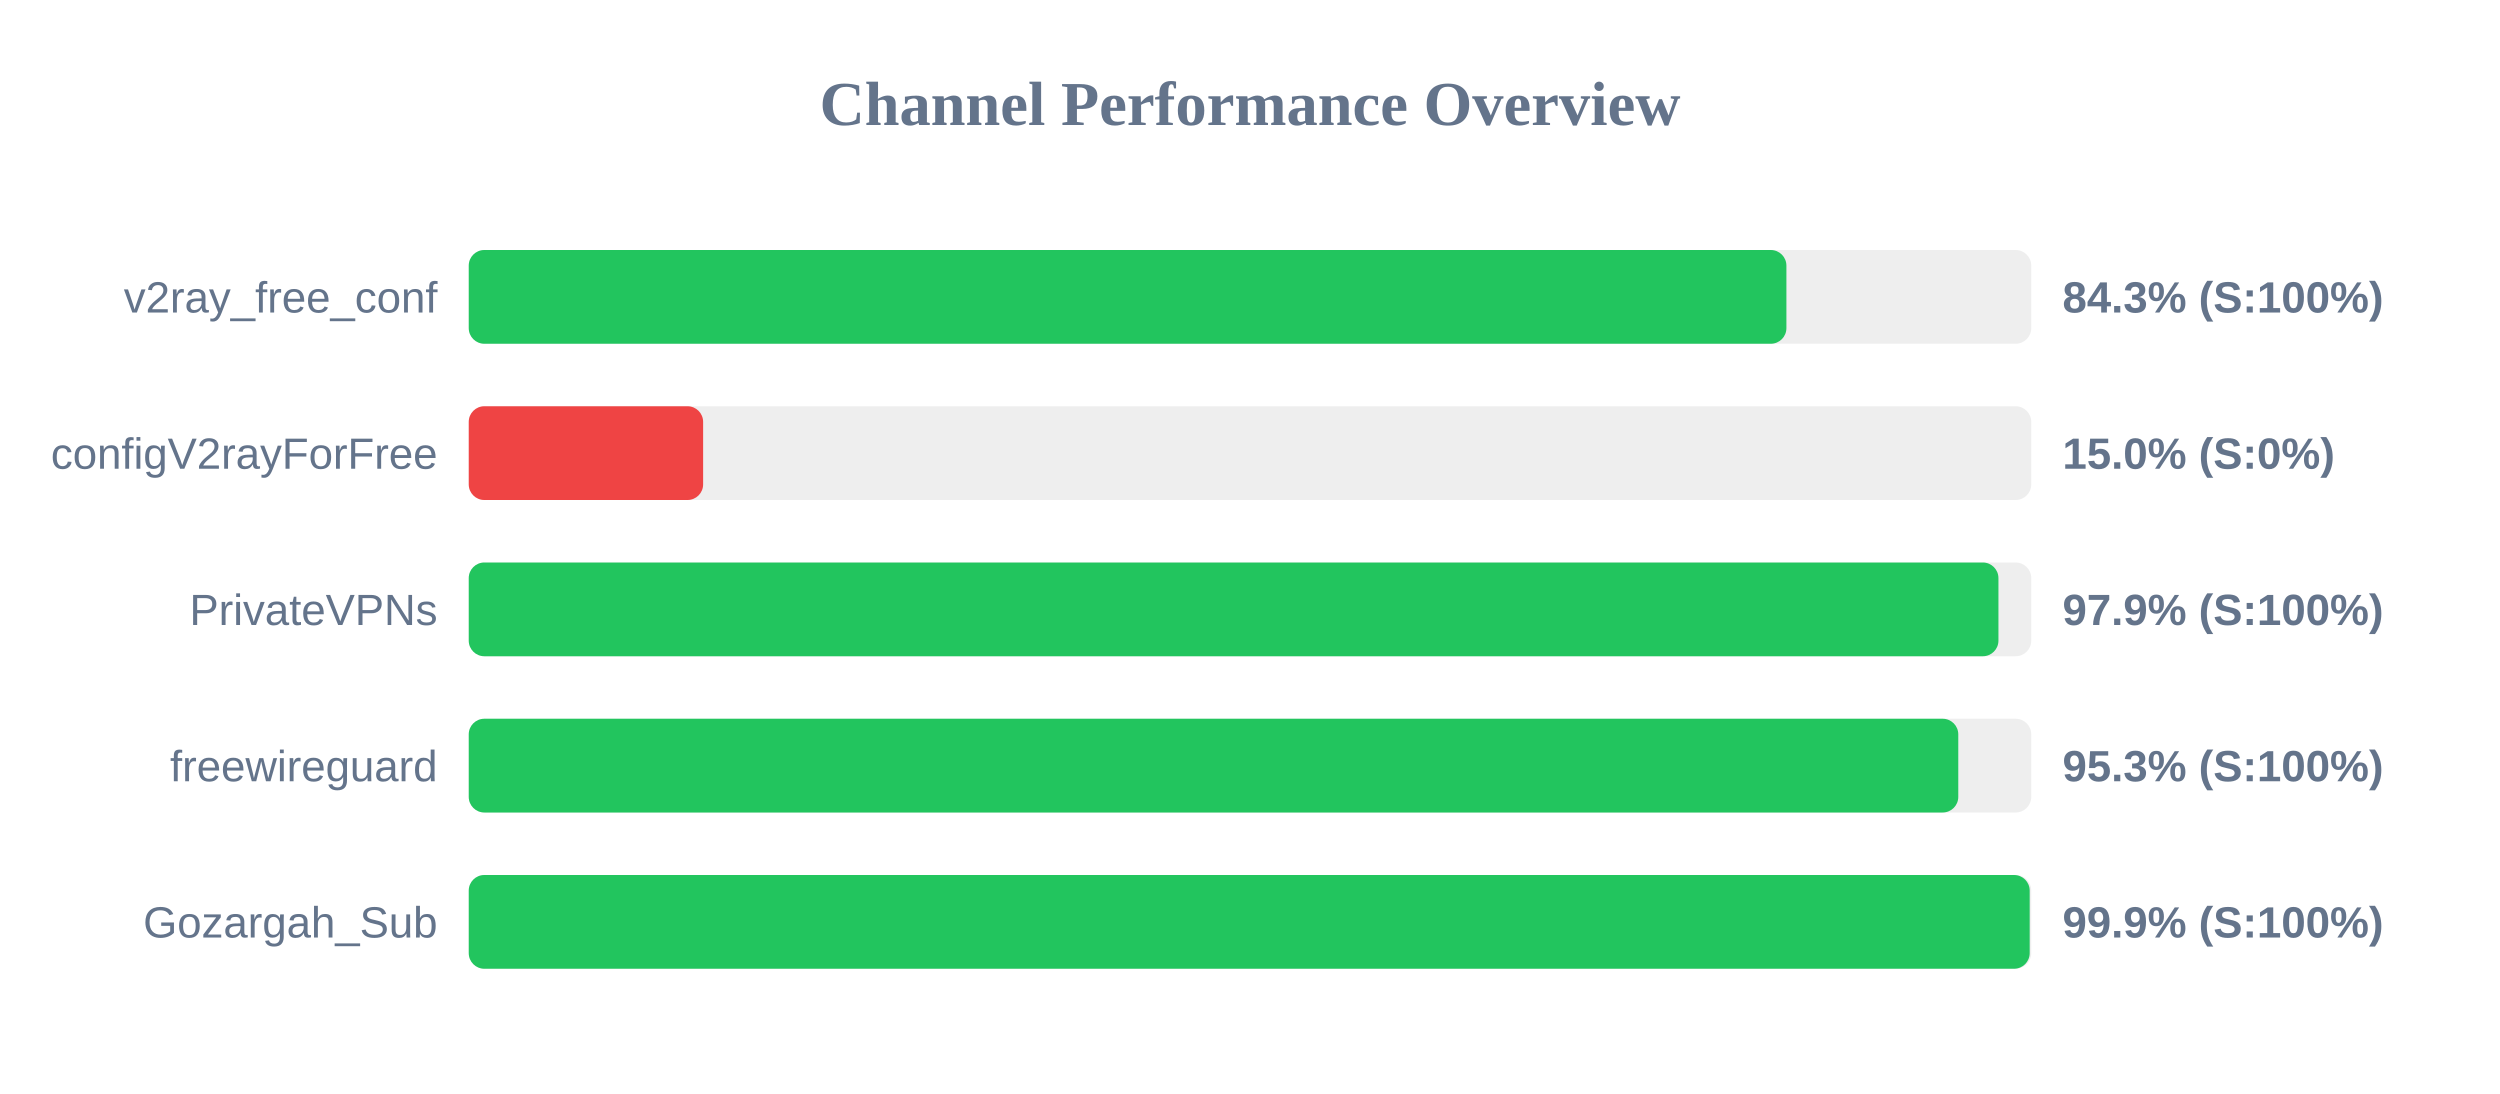
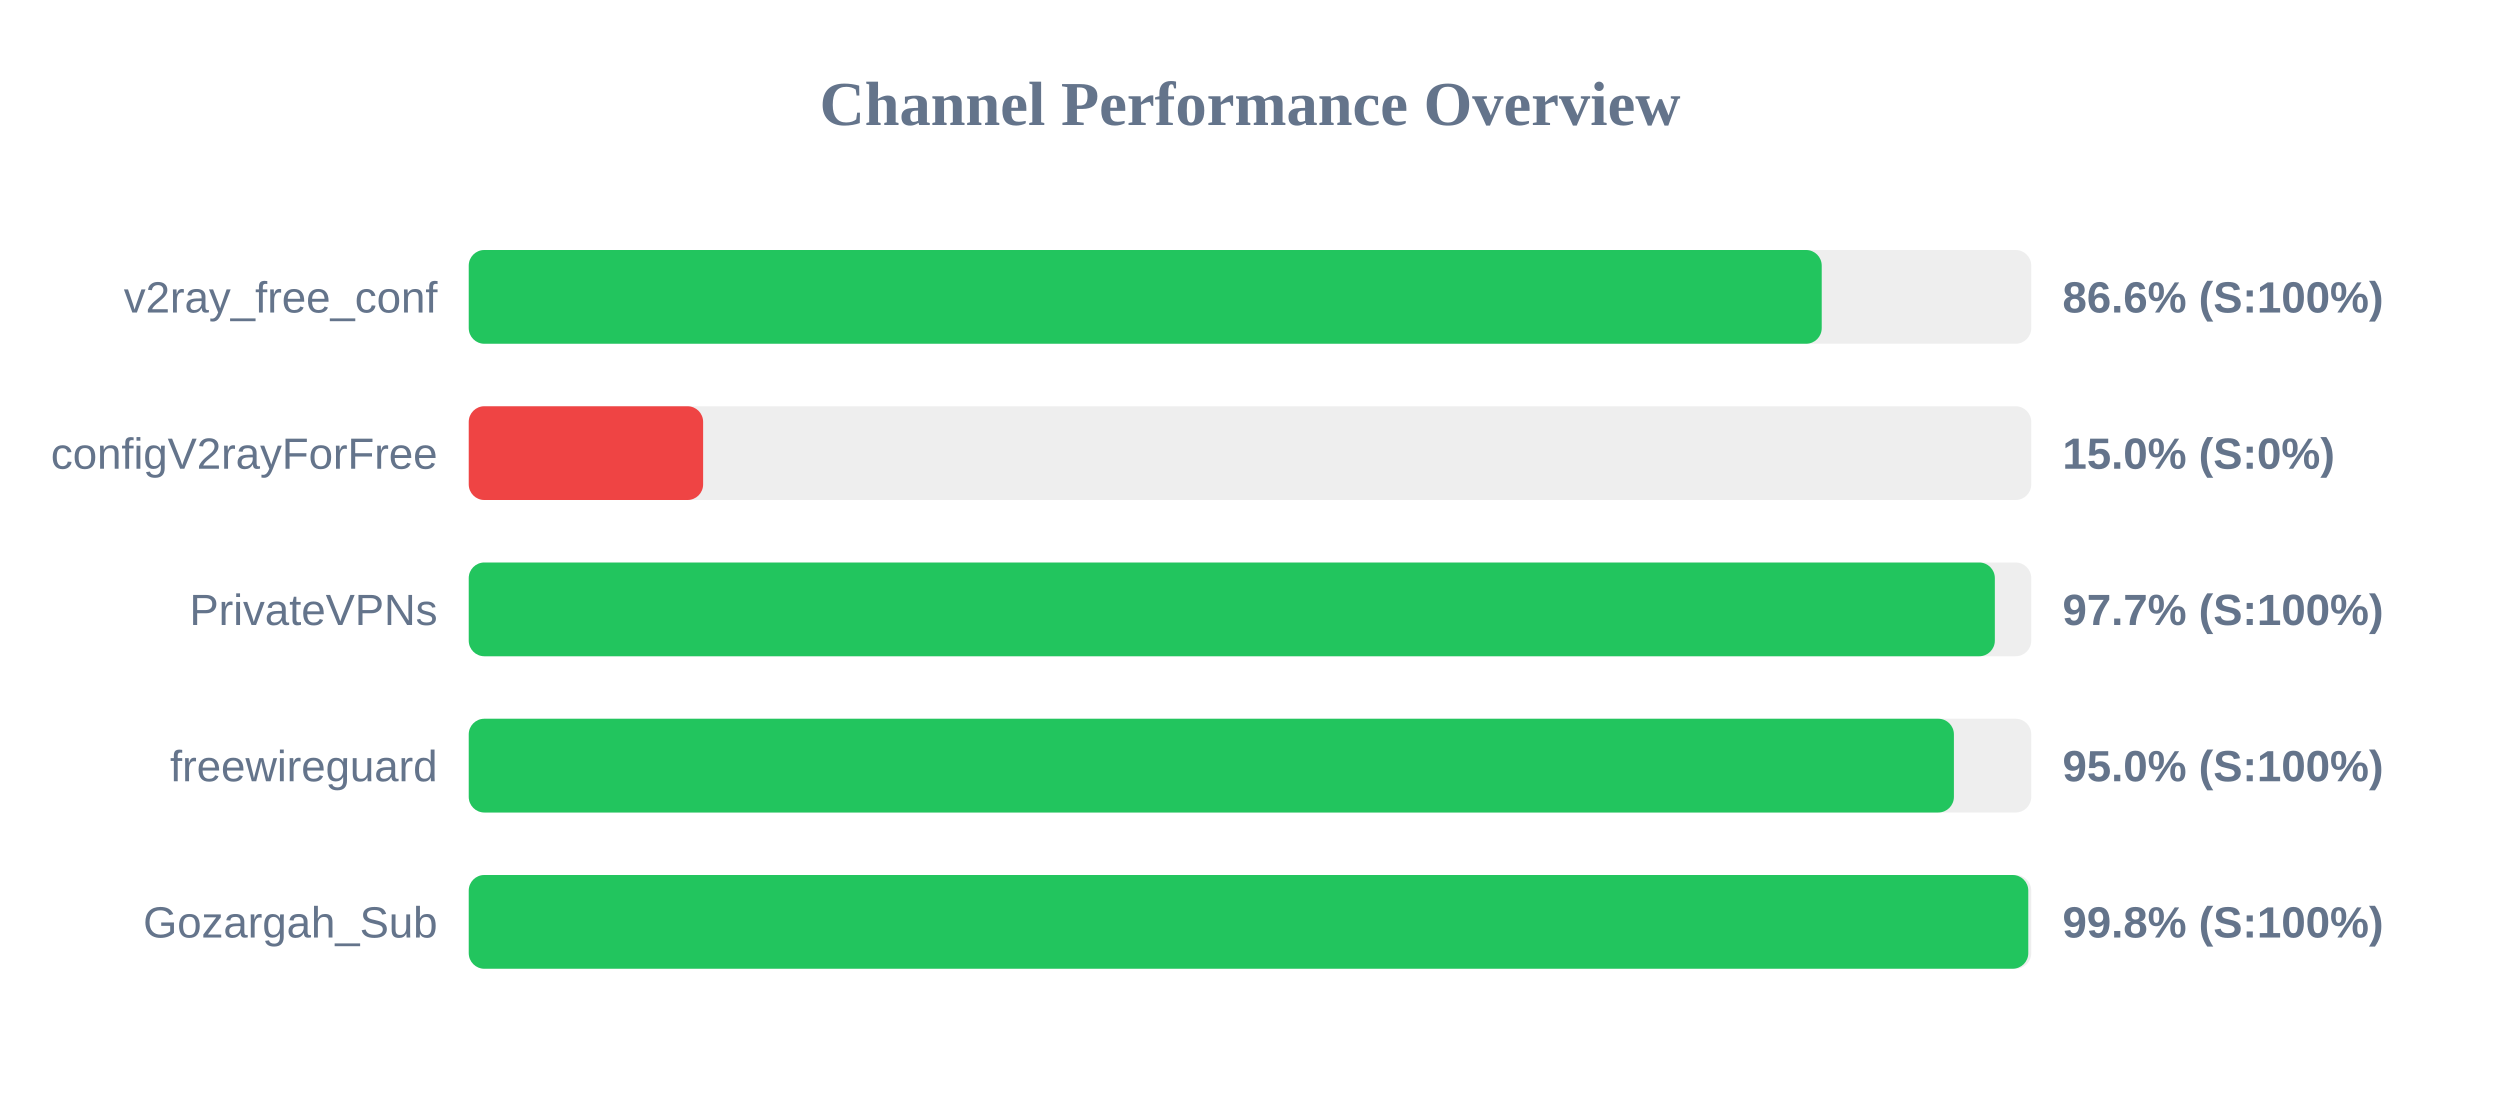
<svg xmlns="http://www.w3.org/2000/svg" width="800" height="350" version="1.1">
  <style>
        .row { font: 14px Arial; fill: #64748b; }
        .score { font: bold 14px Arial; fill: #64748b; }
    </style>
  <text x="400" y="40" text-anchor="middle" font-size="20px" font-weight="bold" fill="#64748b">Channel Performance Overview</text>
  <rect x="150" y="80" width="500" height="30" fill="#eee" rx="5" />
-   <rect x="150" y="80" width="421.65" height="30" fill="#22c55e" rx="5" />
+   <rect x="150" y="80" width="432.95" height="30" fill="#22c55e" rx="5" />
  <text x="140" y="100" text-anchor="end" class="row">v2ray_free_conf</text>
-   <text x="660" y="100" text-anchor="start" class="score">84.3% (S:100%)</text>
+   <text x="660" y="100" text-anchor="start" class="score">86.6% (S:100%)</text>
  <rect x="150" y="130" width="500" height="30" fill="#eee" rx="5" />
  <rect x="150" y="130" width="75.0" height="30" fill="#ef4444" rx="5" />
  <text x="140" y="150" text-anchor="end" class="row">configV2rayForFree</text>
  <text x="660" y="150" text-anchor="start" class="score">15.0% (S:0%)</text>
  <rect x="150" y="180" width="500" height="30" fill="#eee" rx="5" />
-   <rect x="150" y="180" width="489.5" height="30" fill="#22c55e" rx="5" />
+   <rect x="150" y="180" width="488.35" height="30" fill="#22c55e" rx="5" />
  <text x="140" y="200" text-anchor="end" class="row">PrivateVPNs</text>
-   <text x="660" y="200" text-anchor="start" class="score">97.9% (S:100%)</text>
+   <text x="660" y="200" text-anchor="start" class="score">97.7% (S:100%)</text>
  <rect x="150" y="230" width="500" height="30" fill="#eee" rx="5" />
-   <rect x="150" y="230" width="476.65" height="30" fill="#22c55e" rx="5" />
+   <rect x="150" y="230" width="475.25" height="30" fill="#22c55e" rx="5" />
  <text x="140" y="250" text-anchor="end" class="row">freewireguard</text>
-   <text x="660" y="250" text-anchor="start" class="score">95.3% (S:100%)</text>
+   <text x="660" y="250" text-anchor="start" class="score">95.0% (S:100%)</text>
  <rect x="150" y="280" width="500" height="30" fill="#eee" rx="5" />
-   <rect x="150" y="280" width="499.5" height="30" fill="#22c55e" rx="5" />
+   <rect x="150" y="280" width="499.05" height="30" fill="#22c55e" rx="5" />
  <text x="140" y="300" text-anchor="end" class="row">Gozargah_Sub</text>
-   <text x="660" y="300" text-anchor="start" class="score">99.9% (S:100%)</text>
+   <text x="660" y="300" text-anchor="start" class="score">99.8% (S:100%)</text>
</svg>
